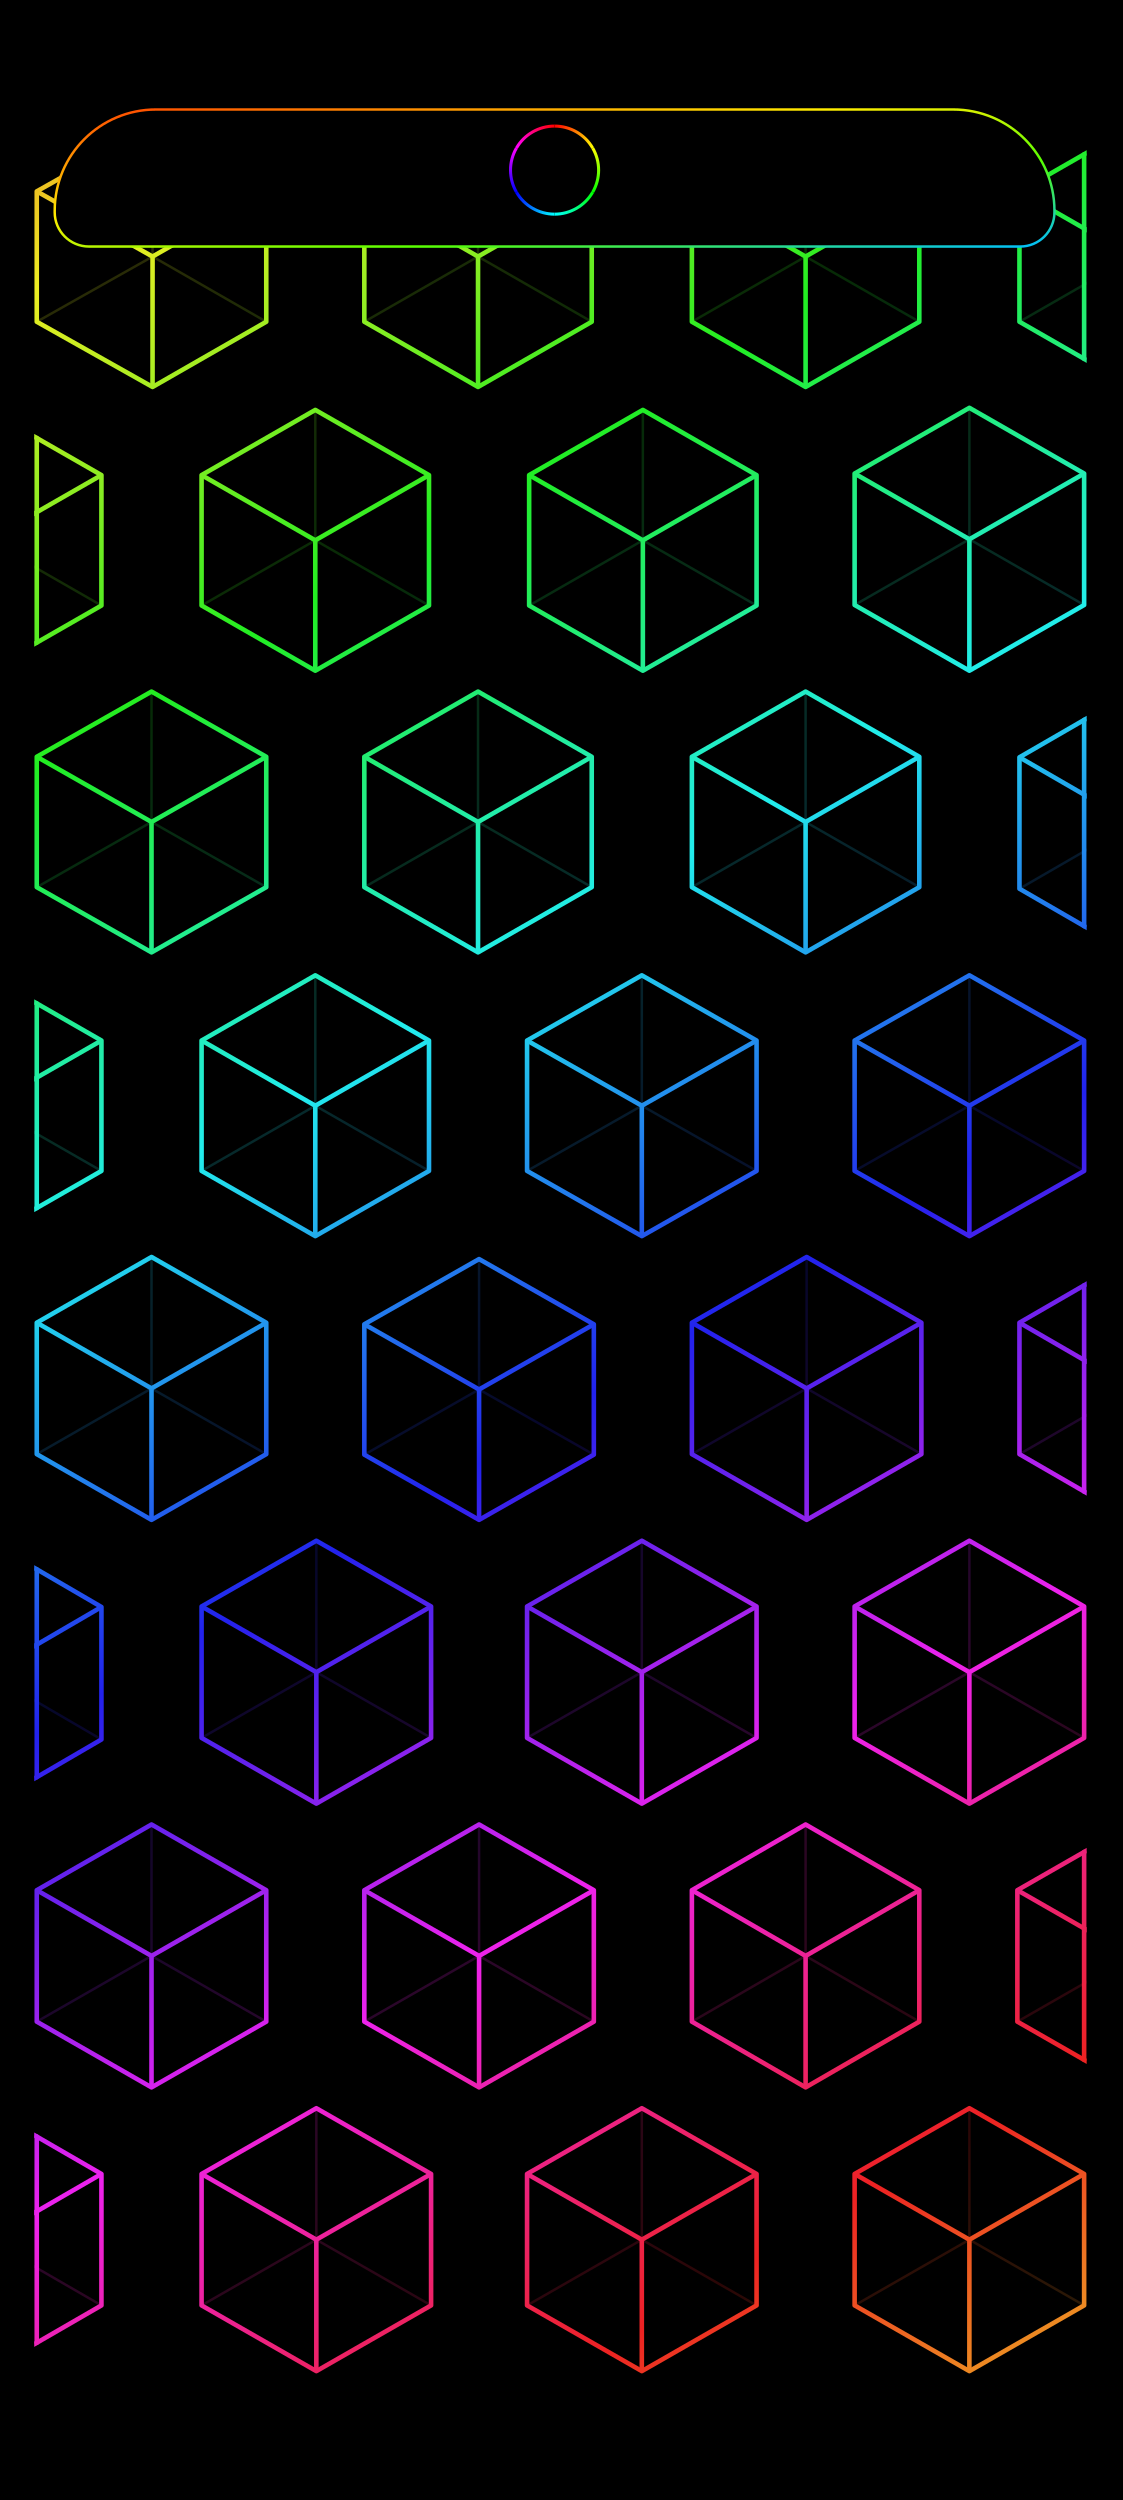
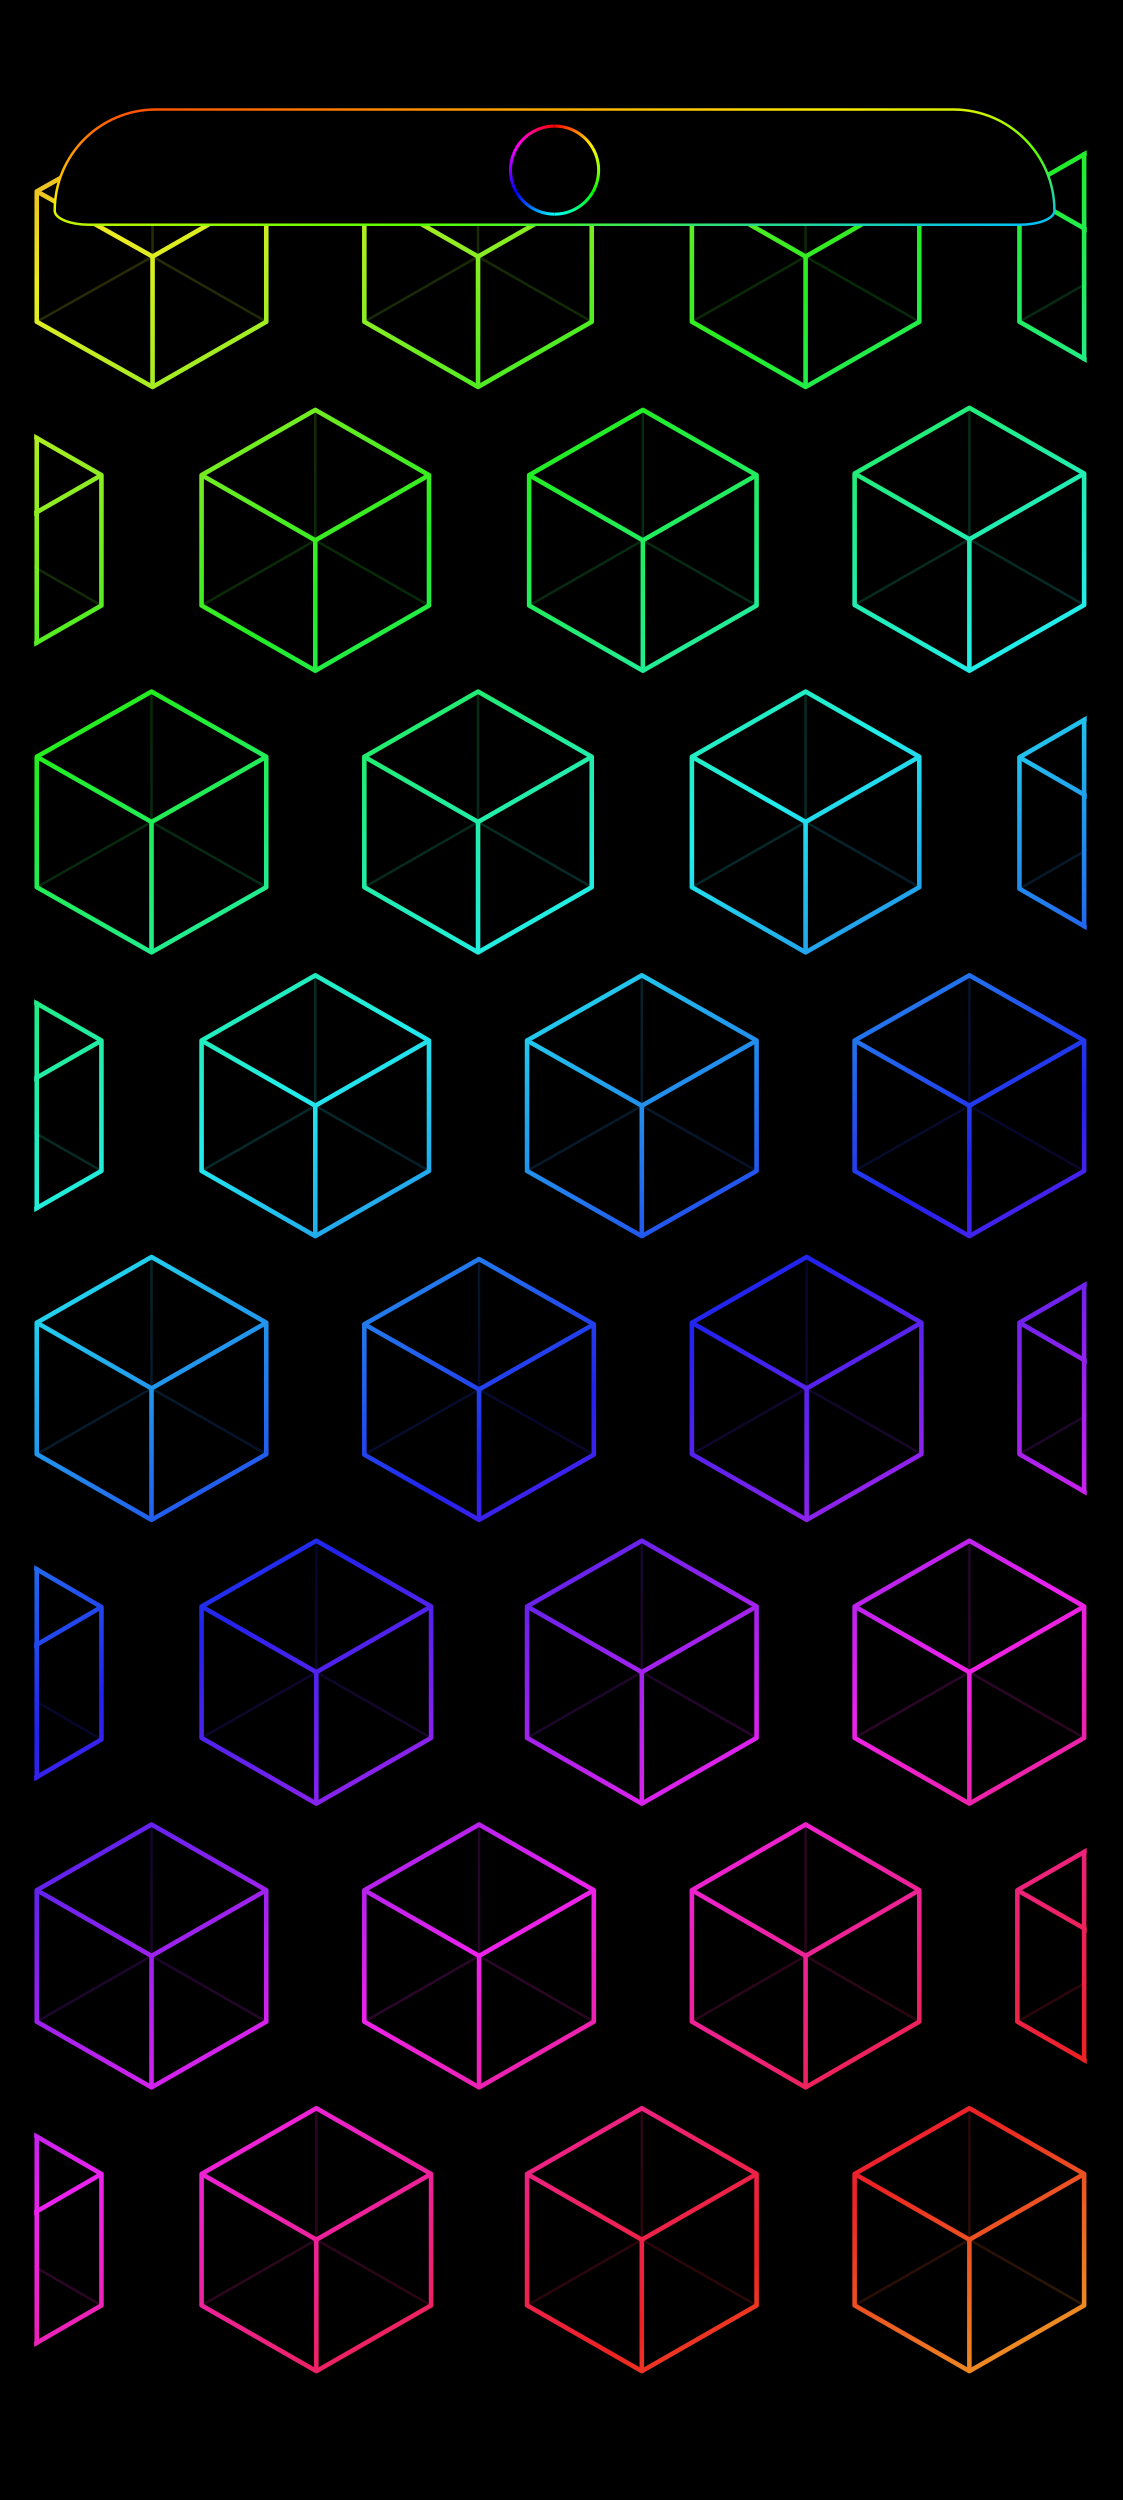
<svg xmlns="http://www.w3.org/2000/svg" width="1344" height="2992" viewBox="0 0 1344 2992">
  <defs>
    <linearGradient id="rainbow" gradientUnits="userSpaceOnUse" x1="0" y1="0" x2="899.742" y2="1470.724">
      <stop offset="0" stop-color="#ed228f" />
      <stop offset="0.062" stop-color="#ed2222" />
      <stop offset="0.176" stop-color="#eded22" />
      <stop offset="0.29" stop-color="#22ed22" />
      <stop offset="0.405" stop-color="#22eded" />
      <stop offset="0.519" stop-color="#2222ed" />
      <stop offset="0.634" stop-color="#ed22ed" />
      <stop offset="0.748" stop-color="#ed2222" />
      <stop offset="0.863" stop-color="#eded22" />
      <stop offset="0.977" stop-color="#22ed22" />
      <stop offset="1" stop-color="#22ed4a" />
    </linearGradient>
    <clipPath id="pattern-clip" data-edges="aligned">
      <rect x="334.78" y="69" width="504.44" height="1085" />
    </clipPath>
    <linearGradient id="camera-0" gradientUnits="userSpaceOnUse" x1="663.708" y1="150.888" x2="709.359" y2="177.245">
      <stop stop-color="#ff0000" />
      <stop offset="1" stop-color="#ffff00" />
    </linearGradient>
    <linearGradient id="camera-1" gradientUnits="userSpaceOnUse" x1="709.359" y1="177.245" x2="709.359" y2="229.958">
      <stop stop-color="#ffff00" />
      <stop offset="1" stop-color="#00ff00" />
    </linearGradient>
    <linearGradient id="camera-2" gradientUnits="userSpaceOnUse" x1="709.359" y1="229.958" x2="663.708" y2="256.314">
      <stop stop-color="#00ff00" />
      <stop offset="1" stop-color="#00ffff" />
    </linearGradient>
    <linearGradient id="camera-3" gradientUnits="userSpaceOnUse" x1="663.708" y1="256.314" x2="618.058" y2="229.958">
      <stop stop-color="#00ffff" />
      <stop offset="1" stop-color="#0000ff" />
    </linearGradient>
    <linearGradient id="camera-4" gradientUnits="userSpaceOnUse" x1="618.058" y1="229.958" x2="618.058" y2="177.245">
      <stop stop-color="#0000ff" />
      <stop offset="1" stop-color="#ff00ff" />
    </linearGradient>
    <linearGradient id="camera-5" gradientUnits="userSpaceOnUse" x1="618.058" y1="177.245" x2="663.708" y2="150.888">
      <stop stop-color="#ff00ff" />
      <stop offset="1" stop-color="#ff0000" />
    </linearGradient>
    <linearGradient id="status-outline" x1="0%" y1="0%" x2="100%" y2="100%">
      <stop offset="0" stop-color="#ff4000" />
      <stop offset=".39" stop-color="#ffed00" />
      <stop offset=".68" stop-color="#59ff00" />
      <stop offset="1" stop-color="#00bdff" />
    </linearGradient>
  </defs>
  <rect width="1344" height="2992" fill="#000" />
  <g transform="translate(34 141) scale(2.497 2.497) translate(-332 -69)" clip-path="url(#pattern-clip)">
    <path d="M391.5,73L446,104.25L446,166.75L391.5,198L336,166.75L336,104.25ZM547.5,73L602,104.25L602,166.75L547.5,198L493,166.75L493,104.25ZM704.5,73L759,104.25L759,166.75L704.5,198L650,166.75L650,104.25ZM861.5,73L916,104.25L916,166.75L861.5,198L807,166.75L807,104.25ZM312.5,209L367,240.25L367,302.75L312.5,334L258,302.75L258,240.25ZM469.5,209L524,240.25L524,302.75L469.5,334L415,302.75L415,240.25ZM626.5,209L681,240.25L681,302.75L626.5,334L572,302.75L572,240.25ZM783,208L838,239.5L838,302.5L783,334L728,302.5L728,239.5ZM391,344L446,375.25L446,437.75L391,469L336,437.75L336,375.25ZM547.5,344L602,375.25L602,437.75L547.5,469L493,437.75L493,375.25ZM704.5,344L759,375.25L759,437.75L704.5,469L650,437.75L650,375.25ZM861.5,344L916,375.5L916,438.5L861.5,470L807,438.5L807,375.5ZM312.5,480L367,511.25L367,573.75L312.5,605L258,573.75L258,511.25ZM469.5,480L524,511.25L524,573.75L469.5,605L415,573.75L415,511.25ZM626,480L681,511.25L681,573.75L626,605L571,573.75L571,511.25ZM783,480L838,511.25L838,573.75L783,605L728,573.75L728,511.25ZM391,615L446,646.5L446,709.5L391,741L336,709.5L336,646.5ZM548,616L603,647.25L603,709.75L548,741L493,709.75L493,647.25ZM705,615L760,646.5L760,709.5L705,741L650,709.5L650,646.5ZM861.5,615L916,646.5L916,709.5L861.5,741L807,709.5L807,646.5ZM312.5,751L367,782.75L367,846.25L312.5,878L258,846.25L258,782.75ZM470,751L525,782.5L525,845.5L470,877L415,845.5L415,782.5ZM626,751L681,782.5L681,845.5L626,877L571,845.5L571,782.5ZM783,751L838,782.5L838,845.5L783,877L728,845.5L728,782.5ZM391,887L446,918.5L446,981.5L391,1013L336,981.5L336,918.5ZM548,887L603,918.5L603,981.5L548,1013L493,981.5L493,918.5ZM704.5,887L759,918.5L759,981.5L704.5,1013L650,981.5L650,918.5ZM861,887L916,918.5L916,981.5L861,1013L806,981.5L806,918.5ZM312.5,1023L367,1054.5L367,1117.5L312.5,1149L258,1117.5L258,1054.5ZM470,1023L525,1054.5L525,1117.5L470,1149L415,1117.5L415,1054.5ZM626,1023L681,1054.5L681,1117.5L626,1149L571,1117.5L571,1054.5ZM783,1023L838,1054.5L838,1117.5L783,1149L728,1117.5L728,1054.5Z" fill="none" stroke="url(#rainbow)" stroke-width="2.2" stroke-linejoin="round" />
    <path d="M391.5,135.5L391.5,73M391.5,135.5L446,166.75M391.5,135.5L336,166.75M547.5,135.5L547.5,73M547.5,135.5L602,166.75M547.5,135.5L493,166.75M704.5,135.5L704.5,73M704.5,135.5L759,166.75M704.5,135.5L650,166.75M861.5,135.5L861.5,73M861.5,135.5L916,166.75M861.5,135.5L807,166.75M312.5,271.5L312.5,209M312.5,271.5L367,302.75M312.5,271.5L258,302.75M469.5,271.5L469.5,209M469.5,271.5L524,302.75M469.5,271.5L415,302.75M626.5,271.5L626.5,209M626.5,271.5L681,302.75M626.5,271.5L572,302.75M783,271L783,208M783,271L838,302.5M783,271L728,302.5M391,406.5L391,344M391,406.5L446,437.75M391,406.5L336,437.75M547.5,406.5L547.5,344M547.5,406.5L602,437.75M547.5,406.5L493,437.75M704.5,406.5L704.5,344M704.5,406.5L759,437.75M704.5,406.5L650,437.75M861.5,407L861.5,344M861.5,407L916,438.5M861.5,407L807,438.5M312.5,542.5L312.5,480M312.5,542.5L367,573.75M312.5,542.5L258,573.75M469.5,542.5L469.5,480M469.5,542.5L524,573.75M469.5,542.5L415,573.75M626,542.5L626,480M626,542.5L681,573.75M626,542.5L571,573.75M783,542.5L783,480M783,542.5L838,573.75M783,542.5L728,573.75M391,678L391,615M391,678L446,709.5M391,678L336,709.5M548,678.5L548,616M548,678.5L603,709.75M548,678.5L493,709.75M705,678L705,615M705,678L760,709.5M705,678L650,709.5M861.5,678L861.5,615M861.5,678L916,709.5M861.5,678L807,709.5M312.5,814.5L312.5,751M312.5,814.5L367,846.25M312.5,814.5L258,846.25M470,814L470,751M470,814L525,845.5M470,814L415,845.5M626,814L626,751M626,814L681,845.5M626,814L571,845.5M783,814L783,751M783,814L838,845.5M783,814L728,845.5M391,950L391,887M391,950L446,981.5M391,950L336,981.5M548,950L548,887M548,950L603,981.5M548,950L493,981.5M704.5,950L704.5,887M704.5,950L759,981.5M704.5,950L650,981.5M861,950L861,887M861,950L916,981.5M861,950L806,981.5M312.5,1086L312.5,1023M312.5,1086L367,1117.5M312.5,1086L258,1117.5M470,1086L470,1023M470,1086L525,1117.5M470,1086L415,1117.5M626,1086L626,1023M626,1086L681,1117.5M626,1086L571,1117.5M783,1086L783,1023M783,1086L838,1117.5M783,1086L728,1117.5" fill="none" stroke="url(#rainbow)" stroke-width="1.2" opacity="0.18" />
    <path d="M391.5,135.5L446,104.25M391.5,135.5L391.5,198M391.5,135.5L336,104.25M547.5,135.5L602,104.25M547.5,135.5L547.5,198M547.5,135.5L493,104.25M704.5,135.5L759,104.25M704.5,135.5L704.5,198M704.5,135.5L650,104.25M861.5,135.5L916,104.25M861.5,135.5L861.5,198M861.5,135.5L807,104.25M312.5,271.5L367,240.25M312.5,271.5L312.5,334M312.5,271.5L258,240.25M469.5,271.5L524,240.25M469.5,271.5L469.5,334M469.5,271.5L415,240.25M626.5,271.5L681,240.25M626.5,271.5L626.5,334M626.5,271.5L572,240.25M783,271L838,239.5M783,271L783,334M783,271L728,239.5M391,406.5L446,375.25M391,406.5L391,469M391,406.5L336,375.25M547.5,406.5L602,375.25M547.5,406.5L547.5,469M547.5,406.5L493,375.25M704.5,406.5L759,375.25M704.5,406.5L704.5,469M704.5,406.5L650,375.25M861.5,407L916,375.5M861.5,407L861.5,470M861.5,407L807,375.5M312.5,542.5L367,511.25M312.5,542.5L312.5,605M312.5,542.5L258,511.25M469.5,542.5L524,511.25M469.5,542.5L469.5,605M469.5,542.5L415,511.25M626,542.5L681,511.25M626,542.5L626,605M626,542.5L571,511.25M783,542.5L838,511.25M783,542.5L783,605M783,542.5L728,511.25M391,678L446,646.5M391,678L391,741M391,678L336,646.5M548,678.5L603,647.25M548,678.5L548,741M548,678.5L493,647.25M705,678L760,646.5M705,678L705,741M705,678L650,646.5M861.5,678L916,646.5M861.5,678L861.5,741M861.5,678L807,646.5M312.5,814.5L367,782.75M312.5,814.5L312.5,878M312.5,814.5L258,782.75M470,814L525,782.5M470,814L470,877M470,814L415,782.5M626,814L681,782.5M626,814L626,877M626,814L571,782.5M783,814L838,782.5M783,814L783,877M783,814L728,782.5M391,950L446,918.5M391,950L391,1013M391,950L336,918.5M548,950L603,918.5M548,950L548,1013M548,950L493,918.5M704.5,950L759,918.5M704.5,950L704.5,1013M704.5,950L650,918.5M861,950L916,918.5M861,950L861,1013M861,950L806,918.5M312.5,1086L367,1054.5M312.5,1086L312.5,1149M312.5,1086L258,1054.5M470,1086L525,1054.5M470,1086L470,1149M470,1086L415,1054.5M626,1086L681,1054.5M626,1086L626,1149M626,1086L571,1054.5M783,1086L838,1054.5M783,1086L783,1149M783,1086L728,1054.5" fill="none" stroke="url(#rainbow)" stroke-width="2.2" />
    <path d="M838,86.475L838,184.525M336,222.475L336,320.525M838,357.583L838,456.417M336,493.475L336,591.525M838,628.583L838,727.417M336,764.69L336,864.31M838,900.173L838,999.827M336,1036.583L336,1135.417" fill="none" stroke="url(#rainbow)" stroke-width="2.2" stroke-linecap="round" />
  </g>
-   <path id="pixel-status-panel" d="M186.603,131.043 H1140.814 A121.140,121.140 0 0 1 1261.954,252.184 V254.055 A41.001,41.001 0 0 1 1220.952,295.056 H106.464 A41.001,41.001 0 0 1 65.463,254.055 V252.184 A121.140,121.140 0 0 1 186.603,131.043 Z" fill="#000" stroke="url(#status-outline)" stroke-width="2.982" />
+   <path id="pixel-status-panel" d="M186.603,131.043 H1140.814 A121.140,121.140 0 0 1 1261.954,252.184 V252.184 A41.001,16.780 0 0 1 1220.952,268.963 H106.464 A41.001,16.780 0 0 1 65.463,252.184 V252.184 A121.140,121.140 0 0 1 186.603,131.043 Z" fill="#000" stroke="url(#status-outline)" stroke-width="2.982" />
  <circle cx="663.708" cy="203.601" r="56.038" fill="#000" />
  <path d="M663.708,150.888A52.713,52.713 0 0 1 709.359,177.245" fill="none" stroke="url(#camera-0)" stroke-width="3.65" />
  <path d="M709.359,177.245A52.713,52.713 0 0 1 709.359,229.958" fill="none" stroke="url(#camera-1)" stroke-width="3.65" />
  <path d="M709.359,229.958A52.713,52.713 0 0 1 663.708,256.314" fill="none" stroke="url(#camera-2)" stroke-width="3.65" />
  <path d="M663.708,256.314A52.713,52.713 0 0 1 618.058,229.958" fill="none" stroke="url(#camera-3)" stroke-width="3.65" />
  <path d="M618.058,229.958A52.713,52.713 0 0 1 618.058,177.245" fill="none" stroke="url(#camera-4)" stroke-width="3.65" />
  <path d="M618.058,177.245A52.713,52.713 0 0 1 663.708,150.888" fill="none" stroke="url(#camera-5)" stroke-width="3.65" />
</svg>
